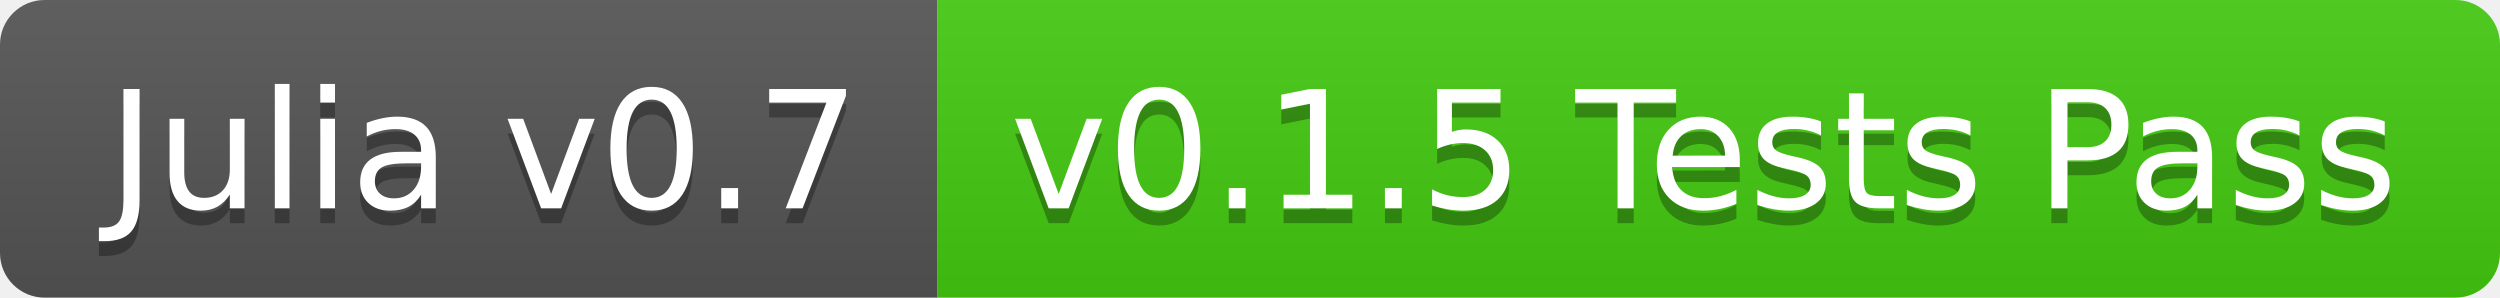
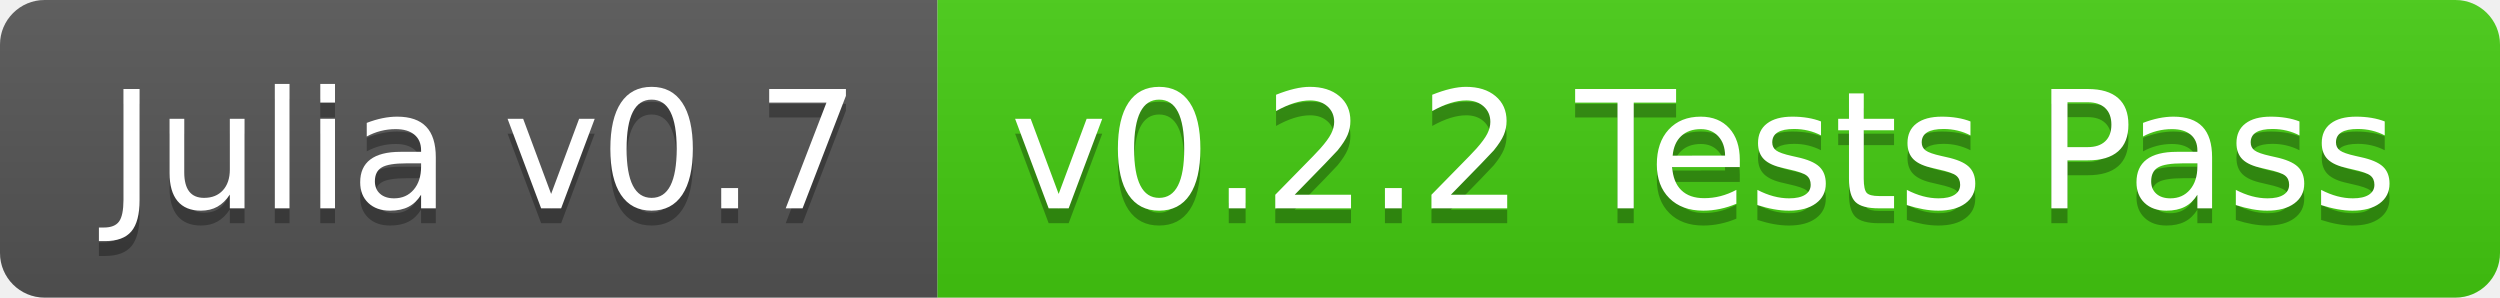
<svg xmlns="http://www.w3.org/2000/svg" width="168" height="20">
  <linearGradient id="b" x2="0" y2="100%">
    <stop offset="0" stop-color="#bbb" stop-opacity=".1" />
    <stop offset="1" stop-opacity=".1" />
  </linearGradient>
  <clipPath id="a">
    <rect width="168" height="20" rx="3" fill="#fff" />
  </clipPath>
  <g clip-path="url(#a)">
    <path fill="#555" d="M0 0h63v20H0z" />
    <path fill="#4c1" d="M63 0h105v20H63z" />
    <path fill="url(#b)" d="M0 0h168v20H0z" />
  </g>
  <g fill="#fff" text-anchor="middle" font-family="DejaVu Sans,Verdana,Geneva,sans-serif" font-size="110">
    <text x="325" y="150" fill="#010101" fill-opacity=".3" transform="scale(.1)" textLength="530">Julia v0.7</text>
    <text x="325" y="140" transform="scale(.1)" textLength="530">Julia v0.7</text>
-     <text x="1145" y="150" fill="#010101" fill-opacity=".3" transform="scale(.1)" textLength="950">v0.1.5 Tests Pass</text>
-     <text x="1145" y="140" transform="scale(.1)" textLength="950">v0.1.5 Tests Pass</text>
+     <text x="1145" y="150" fill="#010101" fill-opacity=".3" transform="scale(.1)" textLength="950">v0.2.2 Tests Pass</text>
+     <text x="1145" y="140" transform="scale(.1)" textLength="950">v0.2.2 Tests Pass</text>
  </g>
</svg>
